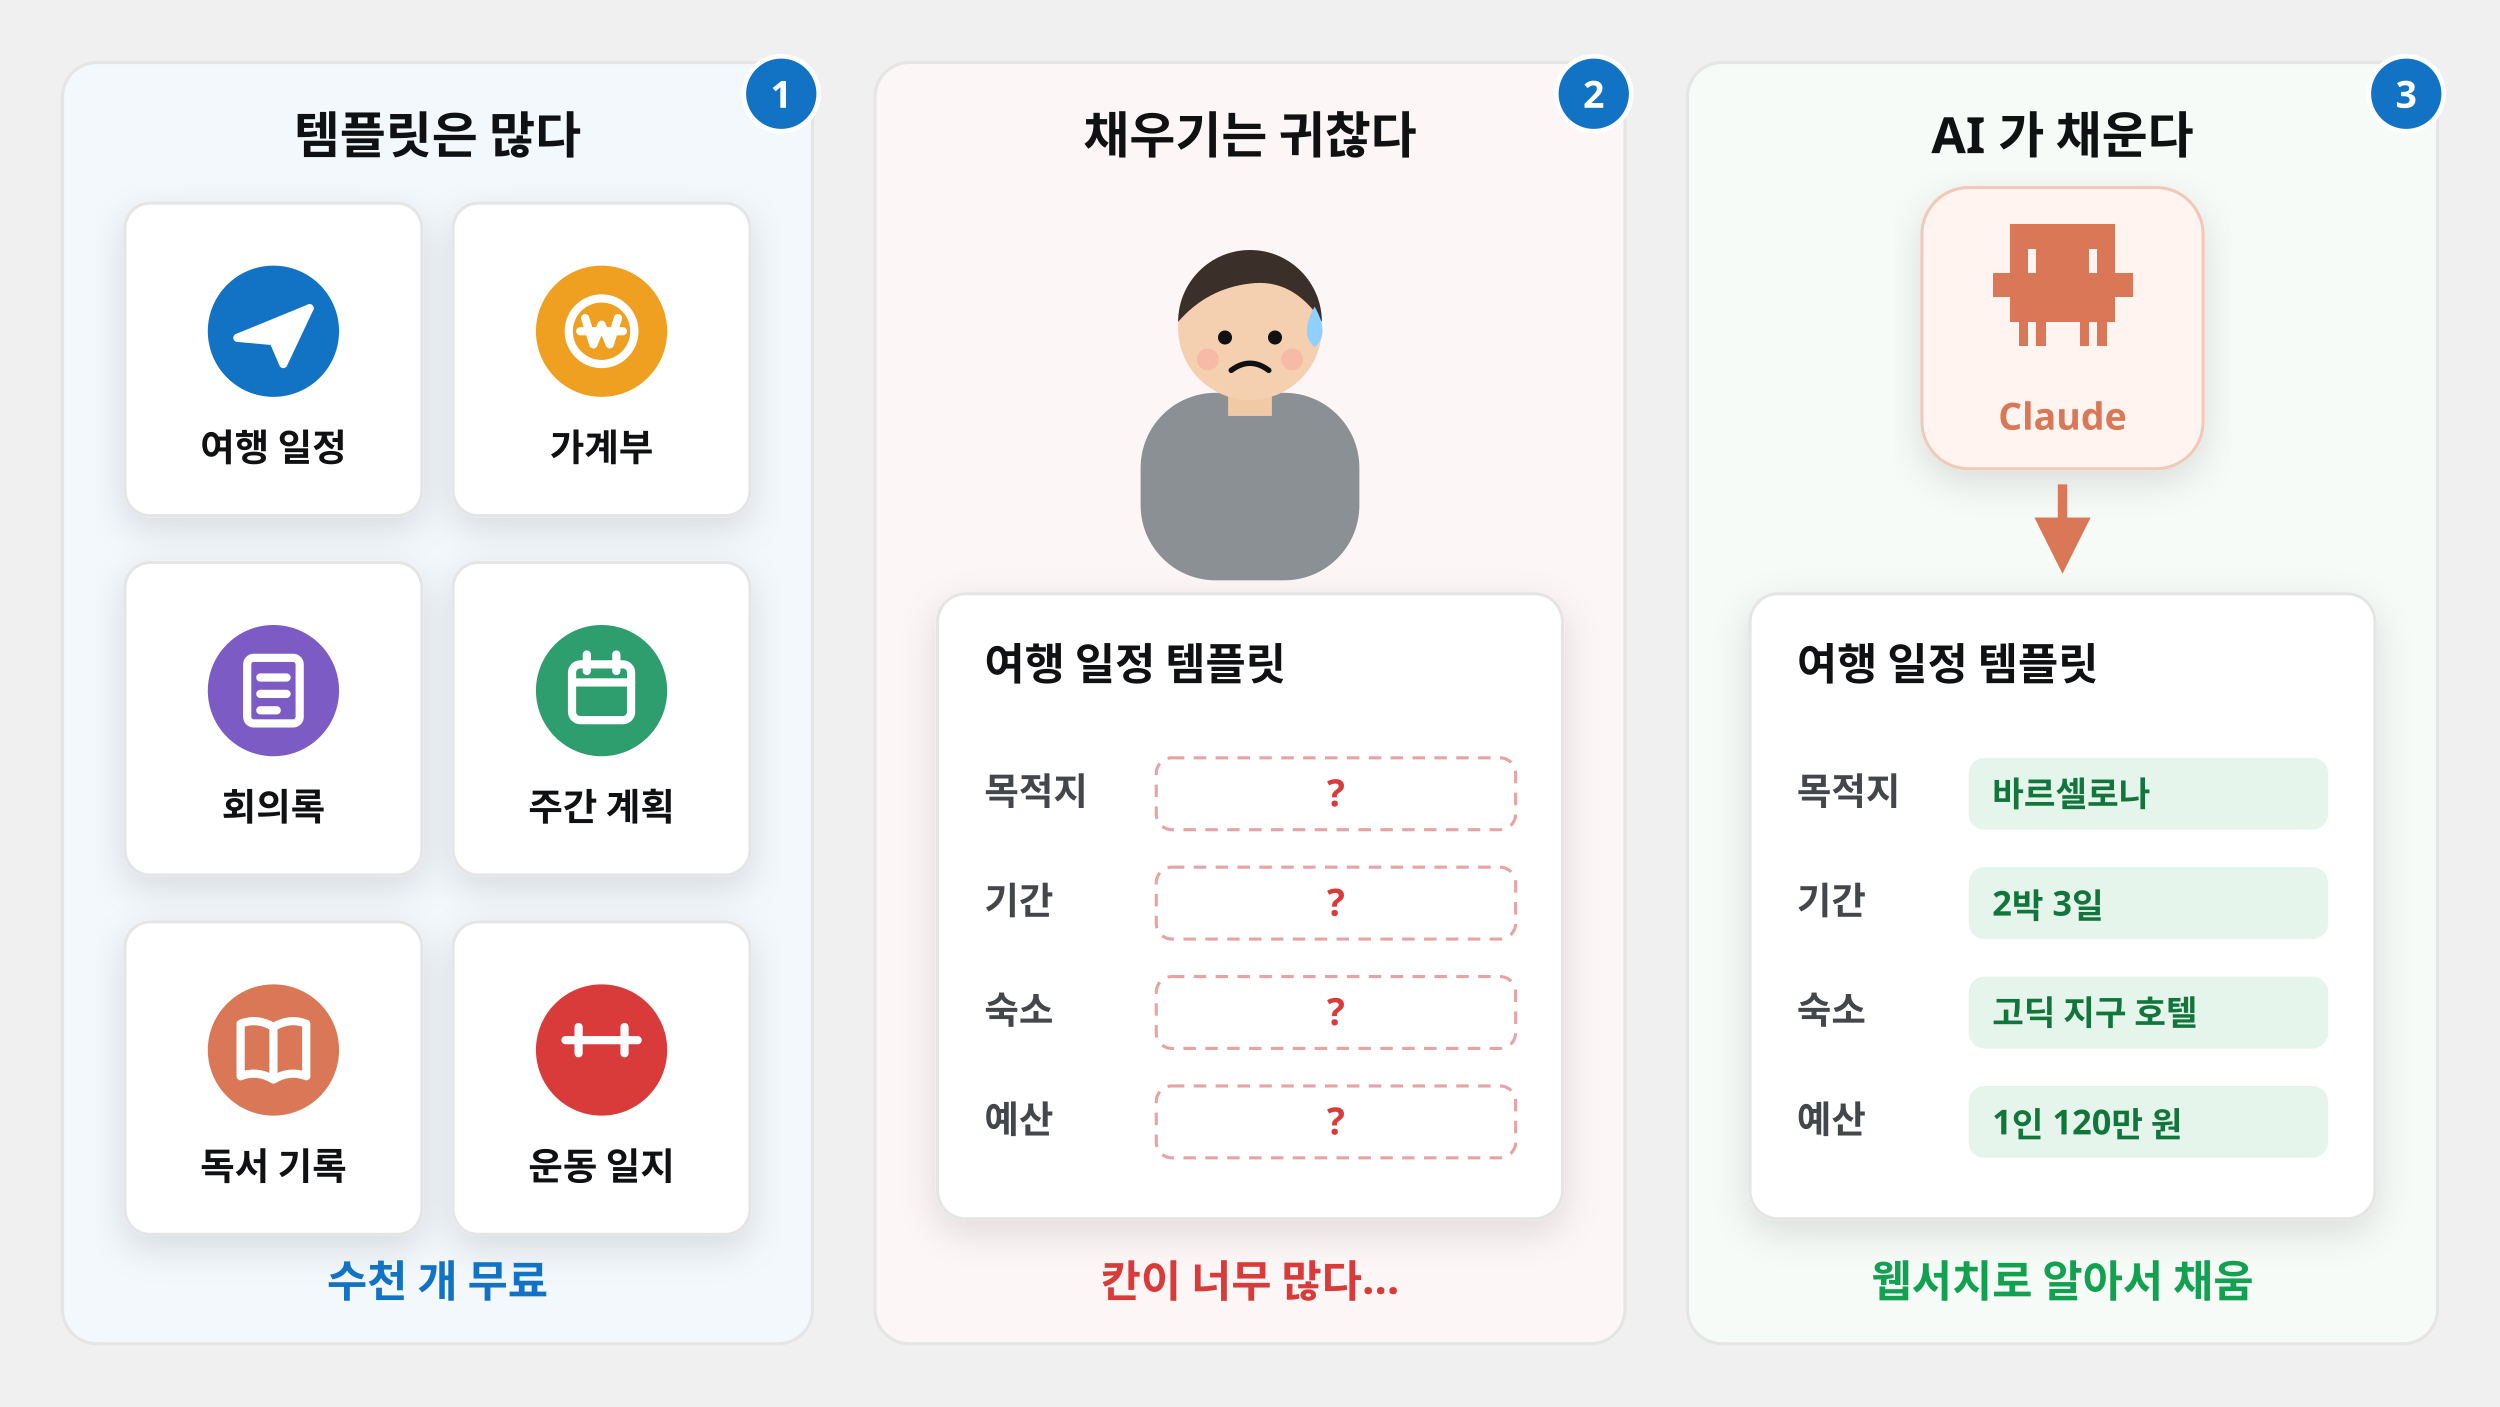
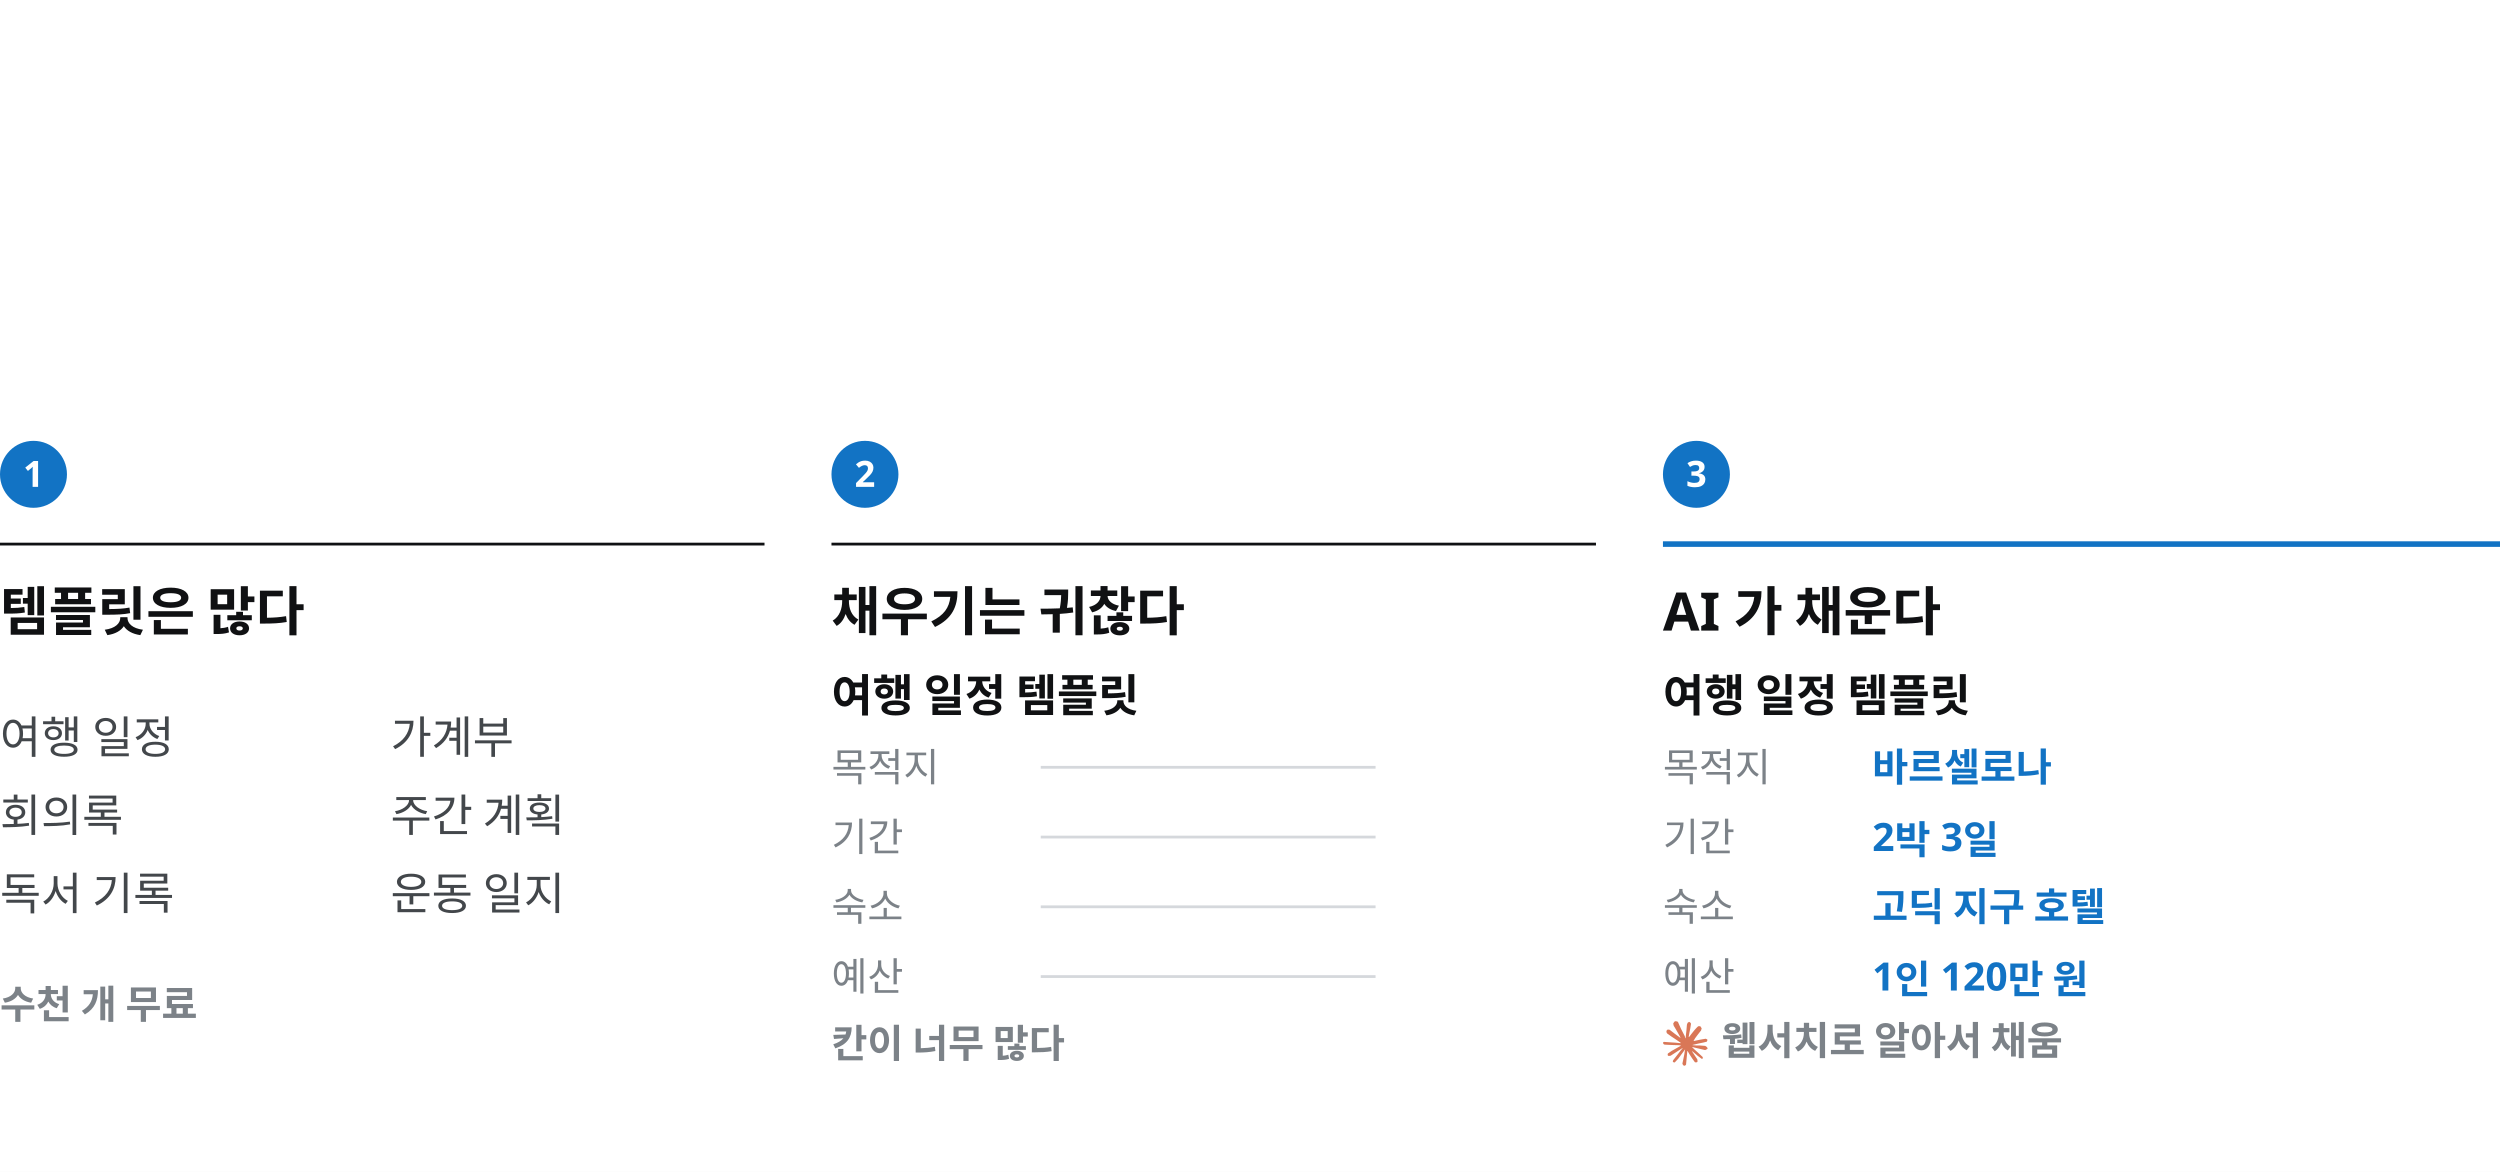
- <svg xmlns="http://www.w3.org/2000/svg" viewBox="0 0 1600 900" width="1600" height="900" font-family="Pretendard, 'Pretendard Variable', 'Malgun Gothic', sans-serif">
-   <defs>
-     <filter id="sh" x="-10%" y="-10%" width="120%" height="130%">
-       <feDropShadow dx="0" dy="8" stdDeviation="12" flood-color="#101113" flood-opacity="0.12" />
-     </filter>
-     <filter id="shs" x="-10%" y="-10%" width="120%" height="130%">
-       <feDropShadow dx="0" dy="4" stdDeviation="6" flood-color="#101113" flood-opacity="0.14" />
-     </filter>
-     <marker id="ar" viewBox="0 0 10 10" refX="8" refY="5" markerWidth="7" markerHeight="7" orient="auto-start-reverse">
-       <path d="M0 0L10 5L0 10z" fill="#43474b" />
-     </marker>
-     <marker id="arb" viewBox="0 0 10 10" refX="8" refY="5" markerWidth="6" markerHeight="6" orient="auto-start-reverse">
-       <path d="M0 0L10 5L0 10z" fill="#1273c4" />
-     </marker>
-     <marker id="aro" viewBox="0 0 10 10" refX="8" refY="5" markerWidth="6" markerHeight="6" orient="auto-start-reverse">
-       <path d="M0 0L10 5L0 10z" fill="#d97757" />
-     </marker>
-   </defs>
-   <rect x="40" y="40" width="480" height="820" rx="22" fill="#f3f8fd" stroke="#e5e5e5" stroke-width="2" />
-   <text x="280.0" y="98" font-size="32" fill="#101113" font-weight="900" text-anchor="middle">템플릿은 많다</text>
-   <rect x="560" y="40" width="480" height="820" rx="22" fill="#fdf6f6" stroke="#e5e5e5" stroke-width="2" />
-   <text x="800.0" y="98" font-size="32" fill="#101113" font-weight="900" text-anchor="middle">채우기는 귀찮다</text>
-   <rect x="1080" y="40" width="480" height="820" rx="22" fill="#f6fbf7" stroke="#e5e5e5" stroke-width="2" />
-   <text x="1320.0" y="98" font-size="32" fill="#101113" font-weight="900" text-anchor="middle">AI 가 채운다</text>
-   <rect x="80" y="130" width="190" height="200" rx="16" fill="#fff" stroke="#e5e5e5" stroke-width="2" filter="url(#sh)" />
-   <circle cx="175" cy="212" r="42.0" fill="#1273c4" />
-   <g transform="translate(175 212) scale(1.05)" fill="none" stroke="#fff" stroke-width="5" stroke-linecap="round" stroke-linejoin="round">
-     <path d="M-22 4 L22 -14 L6 20 L0 6 Z" fill="#fff" />
-     <path d="M0 6 L22 -14" />
+ <svg xmlns="http://www.w3.org/2000/svg" viewBox="0 0 1792 840" width="1792" height="840" font-family="Pretendard, 'Pretendard Variable', 'Malgun Gothic', sans-serif">
+   <rect x="0" y="0" width="1792" height="840" fill="#fff" />
+   <circle cx="24" cy="340" r="24" fill="#1273c4" />
+   <text x="24" y="349" font-size="26" font-weight="700" fill="#fff" text-anchor="middle">1</text>
+   <line x1="0" y1="390" x2="548" y2="390" stroke="#101113" stroke-width="2" />
+   <text x="0" y="452" font-size="38" font-weight="700" fill="#101113">템플릿은 많다</text>
+   <text x="0" y="540" font-size="32" fill="#43474b">여행 일정</text>
+   <text x="280" y="540" font-size="32" fill="#43474b">가계부</text>
+   <text x="0" y="596" font-size="32" fill="#43474b">회의록</text>
+   <text x="280" y="596" font-size="32" fill="#43474b">주간 계획</text>
+   <text x="0" y="652" font-size="32" fill="#43474b">독서 기록</text>
+   <text x="280" y="652" font-size="32" fill="#43474b">운동 일지</text>
+   <text x="0" y="730" font-size="28" fill="#7c8288" font-weight="700">수천 개 무료</text>
+   <circle cx="620" cy="340" r="24" fill="#1273c4" />
+   <text x="620" y="349" font-size="26" font-weight="700" fill="#fff" text-anchor="middle">2</text>
+   <line x1="596" y1="390" x2="1144" y2="390" stroke="#101113" stroke-width="2" />
+   <text x="596" y="452" font-size="38" font-weight="700" fill="#101113">채우기는 귀찮다</text>
+   <text x="596" y="510" font-size="32" font-weight="700" fill="#101113">여행 일정 템플릿</text>
+   <text x="596" y="560" font-size="28" fill="#7c8288">목적지</text>
+   <line x1="746" y1="550" x2="986" y2="550" stroke="#d5d8dc" stroke-width="2" />
+   <text x="596" y="610" font-size="28" fill="#7c8288">기간</text>
+   <line x1="746" y1="600" x2="986" y2="600" stroke="#d5d8dc" stroke-width="2" />
+   <text x="596" y="660" font-size="28" fill="#7c8288">숙소</text>
+   <line x1="746" y1="650" x2="986" y2="650" stroke="#d5d8dc" stroke-width="2" />
+   <text x="596" y="710" font-size="28" fill="#7c8288">예산</text>
+   <line x1="746" y1="700" x2="986" y2="700" stroke="#d5d8dc" stroke-width="2" />
+   <text x="596" y="758" font-size="28" fill="#7c8288" font-weight="700">칸이 너무 많다</text>
+   <circle cx="1216" cy="340" r="24" fill="#1273c4" />
+   <text x="1216" y="349" font-size="26" font-weight="700" fill="#fff" text-anchor="middle">3</text>
+   <line x1="1192" y1="390" x2="1792" y2="390" stroke="#1273c4" stroke-width="4" />
+   <text x="1192" y="452" font-size="38" font-weight="700" fill="#101113">AI 가 채운다</text>
+   <text x="1192" y="510" font-size="32" font-weight="700" fill="#101113">여행 일정 템플릿</text>
+   <text x="1192" y="560" font-size="28" fill="#7c8288">목적지</text>
+   <text x="1342" y="560" font-size="28" font-weight="700" fill="#1273c4">바르셀로나</text>
+   <text x="1192" y="610" font-size="28" fill="#7c8288">기간</text>
+   <text x="1342" y="610" font-size="28" font-weight="700" fill="#1273c4">2박 3일</text>
+   <text x="1192" y="660" font-size="28" fill="#7c8288">숙소</text>
+   <text x="1342" y="660" font-size="28" font-weight="700" fill="#1273c4">고딕 지구 호텔</text>
+   <text x="1192" y="710" font-size="28" fill="#7c8288">예산</text>
+   <text x="1342" y="710" font-size="28" font-weight="700" fill="#1273c4">1인 120만 원</text>
+   <g transform="translate(1192,732) scale(1.333)" fill="#d97757">
+     <path d="m4.714 15.956 4.717-2.647.079-.231-.079-.128h-.231l-.789-.049-2.696-.073-2.337-.097-2.265-.121-.571-.121-.534-.704.055-.352.48-.322.686.061 1.518.103 2.277.158 1.651.097 2.447.255h.389l.055-.158-.134-.097-.103-.097L6.973 9.836l-2.55-1.688-1.336-.971-.723-.492-.364-.461-.158-1.008.656-.723.88.061.225.061.892.686 1.906 1.475 2.489 1.834.364.303.146-.103.018-.073-.164-.273-1.354-2.447-1.445-2.489-.643-1.032-.17-.619c-.061-.255-.103-.467-.103-.729L6.287.134 6.7 0l.996.134.419.364.619 1.415 1.002 2.228 1.554 3.03.455.898.243.832.091.255h.158v-.146l.128-1.706.237-2.095.231-2.696.079-.759.376-.911.747-.492.583.279.48.686-.067.443-.285 1.852-.559 2.902-.364 1.943h.212l.243-.243.984-1.305 1.651-2.064.729-.82.85-.905.546-.431h1.032l.759 1.129-.34 1.166-1.062 1.348-.88 1.141-1.263 1.7-.789 1.36.073.109.188-.018 2.853-.607 1.542-.279 1.84-.316.832.389.091.395-.328.807-1.967.486-2.307.461-3.436.814-.043.03.049.061 1.548.146.662.036h1.621l3.018.225.789.522.474.638-.079.486-1.214.619-1.639-.389-3.825-.911-1.311-.328h-.182v.109l1.093 1.069 2.003 1.809 2.507 2.331.128.577-.322.455-.34-.049-2.204-1.657-.85-.747-1.925-1.621h-.128v.17l.443.65 2.344 3.521.121 1.081-.17.352-.607.212-.668-.121-1.372-1.925L14.38 17.959l-1.141-1.943-.14.079-.674 7.255-.316.37-.729.279-.607-.461-.322-.747.322-1.475.389-1.925.316-1.53.285-1.9.17-.631-.012-.043-.14.018-1.433 1.967-2.18 2.945-1.724 1.846-.413.164-.716-.37.067-.662.401-.589 2.386-3.036 1.439-1.882.929-1.087-.006-.158h-.055l-6.338 4.116-1.129.146-.486-.455.061-.747.231-.243 1.906-1.311Z" />
  </g>
-   <text x="175" y="295" font-size="24" fill="#101113" font-weight="800" text-anchor="middle">여행 일정</text>
-   <rect x="290" y="130" width="190" height="200" rx="16" fill="#fff" stroke="#e5e5e5" stroke-width="2" filter="url(#sh)" />
-   <circle cx="385" cy="212" r="42.0" fill="#f0a020" />
-   <g transform="translate(385 212) scale(1.05)" fill="none" stroke="#fff" stroke-width="5" stroke-linecap="round" stroke-linejoin="round">
-     <circle r="20" />
-     <path d="M-10 -8 l5 16 5 -12 5 12 5 -16 M-13 0 h26" />
-   </g>
-   <text x="385" y="295" font-size="24" fill="#101113" font-weight="800" text-anchor="middle">가계부</text>
-   <rect x="80" y="360" width="190" height="200" rx="16" fill="#fff" stroke="#e5e5e5" stroke-width="2" filter="url(#sh)" />
-   <circle cx="175" cy="442" r="42.0" fill="#7c5cc4" />
-   <g transform="translate(175 442) scale(1.05)" fill="none" stroke="#fff" stroke-width="5" stroke-linecap="round" stroke-linejoin="round">
-     <rect x="-16" y="-20" width="32" height="40" rx="4" />
-     <path d="M-8 -8 h16 M-8 2 h16 M-8 12 h10" />
-   </g>
-   <text x="175" y="525" font-size="24" fill="#101113" font-weight="800" text-anchor="middle">회의록</text>
-   <rect x="290" y="360" width="190" height="200" rx="16" fill="#fff" stroke="#e5e5e5" stroke-width="2" filter="url(#sh)" />
-   <circle cx="385" cy="442" r="42.0" fill="#2f9e6e" />
-   <g transform="translate(385 442) scale(1.05)" fill="none" stroke="#fff" stroke-width="5" stroke-linecap="round" stroke-linejoin="round">
-     <rect x="-18" y="-16" width="36" height="34" rx="5" />
-     <path d="M-18 -5 h36 M-9 -22 v10 M9 -22 v10" />
-   </g>
-   <text x="385" y="525" font-size="24" fill="#101113" font-weight="800" text-anchor="middle">주간 계획</text>
-   <rect x="80" y="590" width="190" height="200" rx="16" fill="#fff" stroke="#e5e5e5" stroke-width="2" filter="url(#sh)" />
-   <circle cx="175" cy="672" r="42.0" fill="#d97757" />
-   <g transform="translate(175 672) scale(1.05)" fill="none" stroke="#fff" stroke-width="5" stroke-linecap="round" stroke-linejoin="round">
-     <path d="M-20 -16 q10 -4 20 2 q10 -6 20 -2 v32 q-10 -4 -20 2 q-10 -6 -20 -2 z M0 -14 v32" />
-   </g>
-   <text x="175" y="755" font-size="24" fill="#101113" font-weight="800" text-anchor="middle">독서 기록</text>
-   <rect x="290" y="590" width="190" height="200" rx="16" fill="#fff" stroke="#e5e5e5" stroke-width="2" filter="url(#sh)" />
-   <circle cx="385" cy="672" r="42.0" fill="#d93a3a" />
-   <g transform="translate(385 672) scale(1.05)" fill="none" stroke="#fff" stroke-width="5" stroke-linecap="round" stroke-linejoin="round">
-     <path d="M-22 -6 h8 M14 -6 h8 M-14 -14 v16 M14 -14 v16 M-14 -6 h28" />
-   </g>
-   <text x="385" y="755" font-size="24" fill="#101113" font-weight="800" text-anchor="middle">운동 일지</text>
-   <text x="280" y="830" font-size="28" fill="#1273c4" font-weight="900" text-anchor="middle">수천 개 무료</text>
-   <rect x="600" y="380" width="400" height="400" rx="18" fill="#fff" stroke="#e5e5e5" stroke-width="2" filter="url(#sh)" />
-   <text x="630" y="435" font-size="28" fill="#101113" font-weight="900" text-anchor="start">여행 일정 템플릿</text>
-   <text x="630" y="515" font-size="24" fill="#43474b" font-weight="700" text-anchor="start">목적지</text>
-   <rect x="740" y="485" width="230" height="46" rx="10" fill="#fff" stroke="#e8a3a3" stroke-width="2" stroke-dasharray="8 6" />
-   <text x="855" y="516" font-size="24" fill="#d93a3a" font-weight="800" text-anchor="middle">?</text>
-   <text x="630" y="585" font-size="24" fill="#43474b" font-weight="700" text-anchor="start">기간</text>
-   <rect x="740" y="555" width="230" height="46" rx="10" fill="#fff" stroke="#e8a3a3" stroke-width="2" stroke-dasharray="8 6" />
-   <text x="855" y="586" font-size="24" fill="#d93a3a" font-weight="800" text-anchor="middle">?</text>
-   <text x="630" y="655" font-size="24" fill="#43474b" font-weight="700" text-anchor="start">숙소</text>
-   <rect x="740" y="625" width="230" height="46" rx="10" fill="#fff" stroke="#e8a3a3" stroke-width="2" stroke-dasharray="8 6" />
-   <text x="855" y="656" font-size="24" fill="#d93a3a" font-weight="800" text-anchor="middle">?</text>
-   <text x="630" y="725" font-size="24" fill="#43474b" font-weight="700" text-anchor="start">예산</text>
-   <rect x="740" y="695" width="230" height="46" rx="10" fill="#fff" stroke="#e8a3a3" stroke-width="2" stroke-dasharray="8 6" />
-   <text x="855" y="726" font-size="24" fill="#d93a3a" font-weight="800" text-anchor="middle">?</text>
-   <g>
-     <rect x="730.0" y="251.4" width="140.0" height="120.0" rx="48.0" fill="#8b9095" />
-     <rect x="786.0" y="242.2" width="28.0" height="24.0" fill="#f2c9a5" />
-     <circle cx="800" cy="210" r="46.0" fill="#f5d0b0" />
-     <path d="M754.0 206.0 A46.0 46.0 0 0 1 846.0 206.0 Q827.6 177.8 800 181.48 Q772.4 184.7 754.0 206.0 Z" fill="#3b2f2a" />
-     <circle cx="784.0" cy="216.0" r="4.5" fill="#101113" />
-     <circle cx="816.0" cy="216.0" r="4.5" fill="#101113" />
-     <circle cx="773.0" cy="230.0" r="7.0" fill="#f7a8a0" opacity=".55" />
-     <circle cx="827.0" cy="230.0" r="7.0" fill="#f7a8a0" opacity=".55" />
-     <path d="M788.0 237.0 Q800 228.0 812.0 237.0" fill="none" stroke="#101113" stroke-width="3.5" stroke-linecap="round" />
-     <path d="M841.4 196.2 q10 18 0 26 q-10 -8 0 -26z" fill="#8fd0ff" />
-   </g>
-   <text x="800" y="830" font-size="28" fill="#d93a3a" font-weight="900" text-anchor="middle">칸이 너무 많다…</text>
-   <rect x="1120" y="380" width="400" height="400" rx="18" fill="#fff" stroke="#e5e5e5" stroke-width="2" filter="url(#sh)" />
-   <text x="1150" y="435" font-size="28" fill="#101113" font-weight="900" text-anchor="start">여행 일정 템플릿</text>
-   <text x="1150" y="515" font-size="24" fill="#43474b" font-weight="700" text-anchor="start">목적지</text>
-   <rect x="1260" y="485" width="230" height="46" rx="10" fill="#e6f5ec" />
-   <text x="1275" y="516" font-size="22" fill="#12753c" font-weight="800" text-anchor="start">바르셀로나</text>
-   <text x="1150" y="585" font-size="24" fill="#43474b" font-weight="700" text-anchor="start">기간</text>
-   <rect x="1260" y="555" width="230" height="46" rx="10" fill="#e6f5ec" />
-   <text x="1275" y="586" font-size="22" fill="#12753c" font-weight="800" text-anchor="start">2박 3일</text>
-   <text x="1150" y="655" font-size="24" fill="#43474b" font-weight="700" text-anchor="start">숙소</text>
-   <rect x="1260" y="625" width="230" height="46" rx="10" fill="#e6f5ec" />
-   <text x="1275" y="656" font-size="22" fill="#12753c" font-weight="800" text-anchor="start">고딕 지구 호텔</text>
-   <text x="1150" y="725" font-size="24" fill="#43474b" font-weight="700" text-anchor="start">예산</text>
-   <rect x="1260" y="695" width="230" height="46" rx="10" fill="#e6f5ec" />
-   <text x="1275" y="726" font-size="22" fill="#12753c" font-weight="800" text-anchor="start">1인 120만 원</text>
-   <rect x="1230" y="120" width="180" height="180" rx="30" fill="#fff4ef" stroke="#f0c9b8" stroke-width="2" filter="url(#sh)" />
-   <g shape-rendering="crispEdges" fill="#d97757">
-     <rect x="1286.7" y="143.5" width="6.0" height="15.9" />
-     <rect x="1286.7" y="159.0" width="6.0" height="15.9" />
-     <rect x="1292.2" y="143.5" width="6.0" height="15.9" />
-     <rect x="1297.8" y="143.5" width="6.0" height="15.9" />
-     <rect x="1292.2" y="159.0" width="6.0" height="15.9" />
-     <rect x="1303.3" y="143.5" width="6.0" height="15.9" />
-     <rect x="1308.9" y="143.5" width="6.0" height="15.9" />
-     <rect x="1303.3" y="159.0" width="6.0" height="15.9" />
-     <rect x="1308.9" y="159.0" width="6.0" height="15.9" />
-     <rect x="1314.4" y="143.5" width="6.0" height="15.9" />
-     <rect x="1320.0" y="143.5" width="6.0" height="15.9" />
-     <rect x="1314.4" y="159.0" width="6.0" height="15.9" />
-     <rect x="1320.0" y="159.0" width="6.0" height="15.9" />
-     <rect x="1325.6" y="143.5" width="6.0" height="15.9" />
-     <rect x="1331.1" y="143.5" width="6.0" height="15.9" />
-     <rect x="1325.6" y="159.0" width="6.0" height="15.9" />
-     <rect x="1331.1" y="159.0" width="6.0" height="15.9" />
-     <rect x="1336.7" y="143.5" width="6.0" height="15.9" />
-     <rect x="1342.2" y="143.5" width="6.0" height="15.9" />
-     <rect x="1342.2" y="159.0" width="6.0" height="15.9" />
-     <rect x="1347.8" y="143.5" width="6.0" height="15.9" />
-     <rect x="1347.8" y="159.0" width="6.0" height="15.9" />
-     <rect x="1275.6" y="174.5" width="6.0" height="15.9" />
-     <rect x="1281.1" y="174.5" width="6.0" height="15.9" />
-     <rect x="1286.7" y="174.5" width="6.0" height="15.9" />
-     <rect x="1286.7" y="190.0" width="6.0" height="15.9" />
-     <rect x="1292.2" y="174.5" width="6.0" height="15.9" />
-     <rect x="1297.8" y="174.5" width="6.0" height="15.9" />
-     <rect x="1292.2" y="190.0" width="6.0" height="15.9" />
-     <rect x="1297.8" y="190.0" width="6.0" height="15.9" />
-     <rect x="1303.3" y="174.5" width="6.0" height="15.9" />
-     <rect x="1308.9" y="174.5" width="6.0" height="15.9" />
-     <rect x="1303.3" y="190.0" width="6.0" height="15.9" />
-     <rect x="1308.9" y="190.0" width="6.0" height="15.9" />
-     <rect x="1314.4" y="174.5" width="6.0" height="15.9" />
-     <rect x="1320.0" y="174.5" width="6.0" height="15.9" />
-     <rect x="1314.4" y="190.0" width="6.0" height="15.9" />
-     <rect x="1320.0" y="190.0" width="6.0" height="15.9" />
-     <rect x="1325.6" y="174.5" width="6.0" height="15.9" />
-     <rect x="1331.1" y="174.5" width="6.0" height="15.9" />
-     <rect x="1325.6" y="190.0" width="6.0" height="15.9" />
-     <rect x="1331.1" y="190.0" width="6.0" height="15.9" />
-     <rect x="1336.7" y="174.5" width="6.0" height="15.9" />
-     <rect x="1342.2" y="174.5" width="6.0" height="15.9" />
-     <rect x="1336.7" y="190.0" width="6.0" height="15.9" />
-     <rect x="1342.2" y="190.0" width="6.0" height="15.9" />
-     <rect x="1347.8" y="174.5" width="6.0" height="15.9" />
-     <rect x="1353.3" y="174.5" width="6.0" height="15.9" />
-     <rect x="1347.8" y="190.0" width="6.0" height="15.9" />
-     <rect x="1358.9" y="174.5" width="6.0" height="15.9" />
-     <rect x="1292.2" y="205.5" width="6.0" height="15.9" />
-     <rect x="1303.3" y="205.5" width="6.0" height="15.9" />
-     <rect x="1331.1" y="205.5" width="6.0" height="15.9" />
-     <rect x="1342.2" y="205.5" width="6.0" height="15.9" />
-   </g>
-   <text x="1320" y="275" font-size="24" fill="#d97757" font-weight="800" text-anchor="middle">Claude</text>
-   <path d="M1320 310 V360" stroke="#d97757" stroke-width="6" marker-end="url(#aro)" />
-   <text x="1320" y="830" font-size="28" fill="#12a150" font-weight="900" text-anchor="middle">웹서치로 알아서 채움</text>
-   <circle cx="500" cy="60" r="24" fill="#1273c4" stroke="#fff" stroke-width="3" />
-   <text x="500" y="69" font-size="24" font-weight="800" fill="#fff" text-anchor="middle">1</text>
-   <circle cx="1020" cy="60" r="24" fill="#1273c4" stroke="#fff" stroke-width="3" />
-   <text x="1020" y="69" font-size="24" font-weight="800" fill="#fff" text-anchor="middle">2</text>
-   <circle cx="1540" cy="60" r="24" fill="#1273c4" stroke="#fff" stroke-width="3" />
-   <text x="1540" y="69" font-size="24" font-weight="800" fill="#fff" text-anchor="middle">3</text>
+   <text x="1234" y="756" font-size="28" fill="#7c8288" font-weight="700">웹서치로 알아서 채움</text>
</svg>
